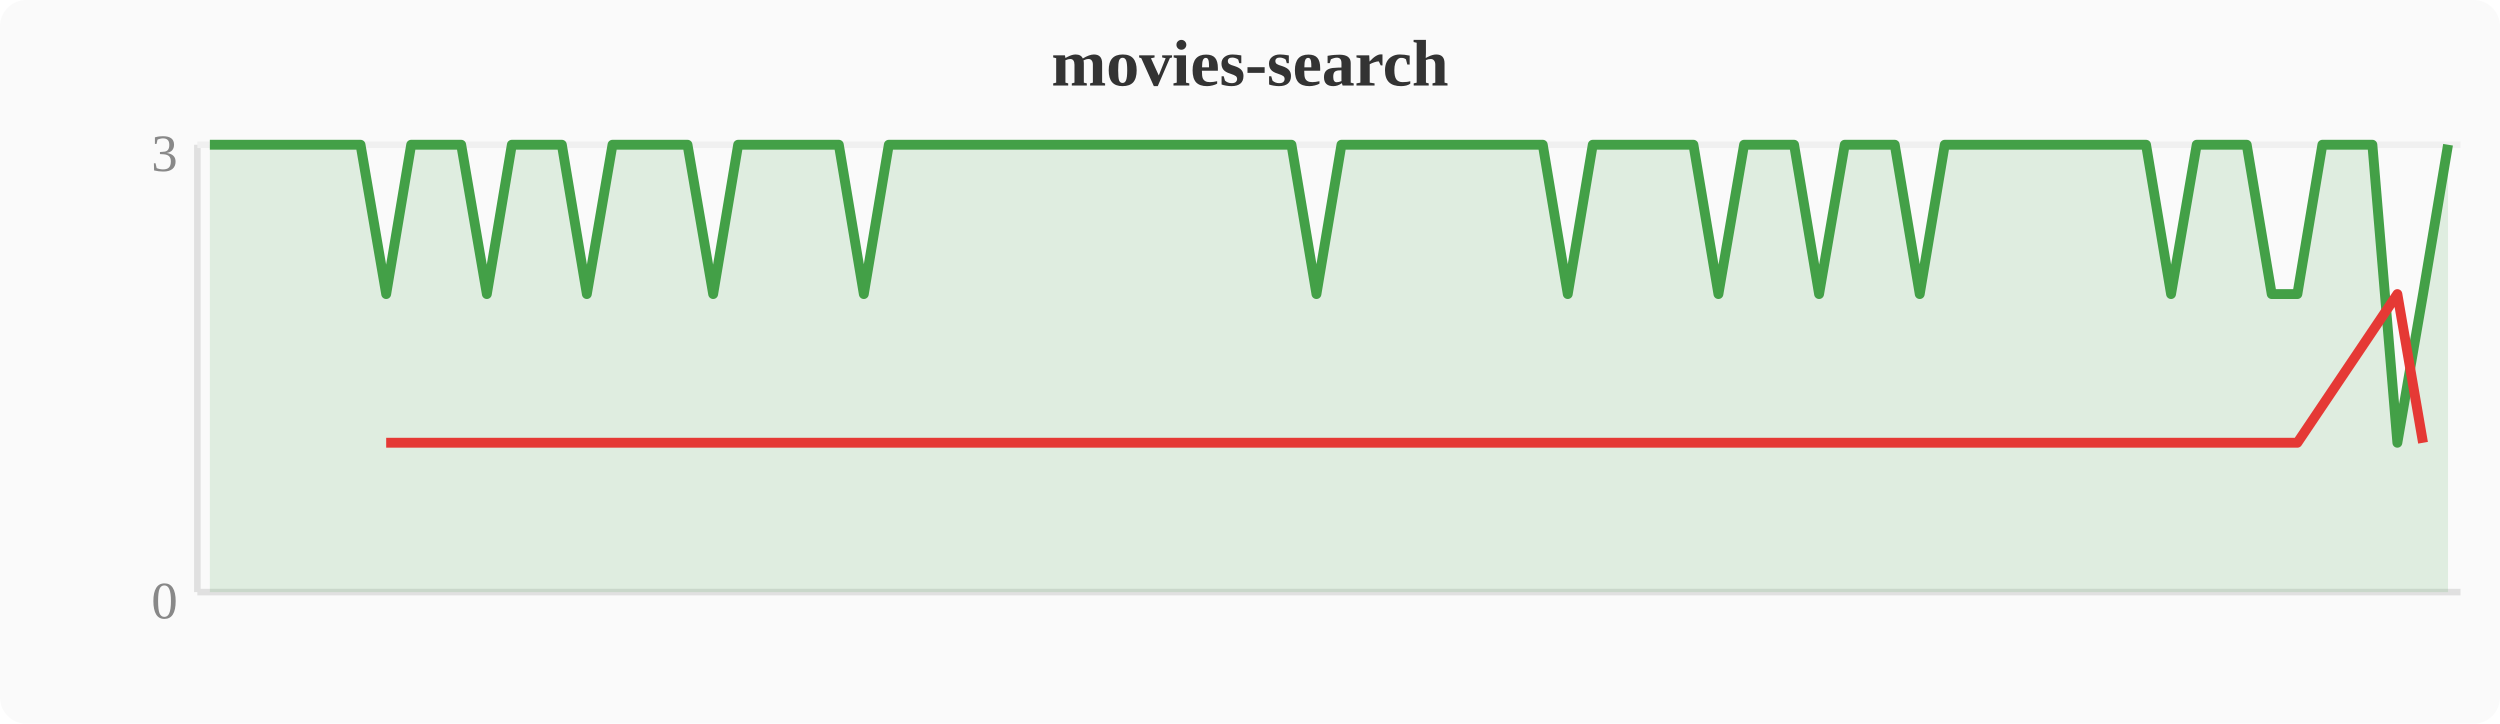
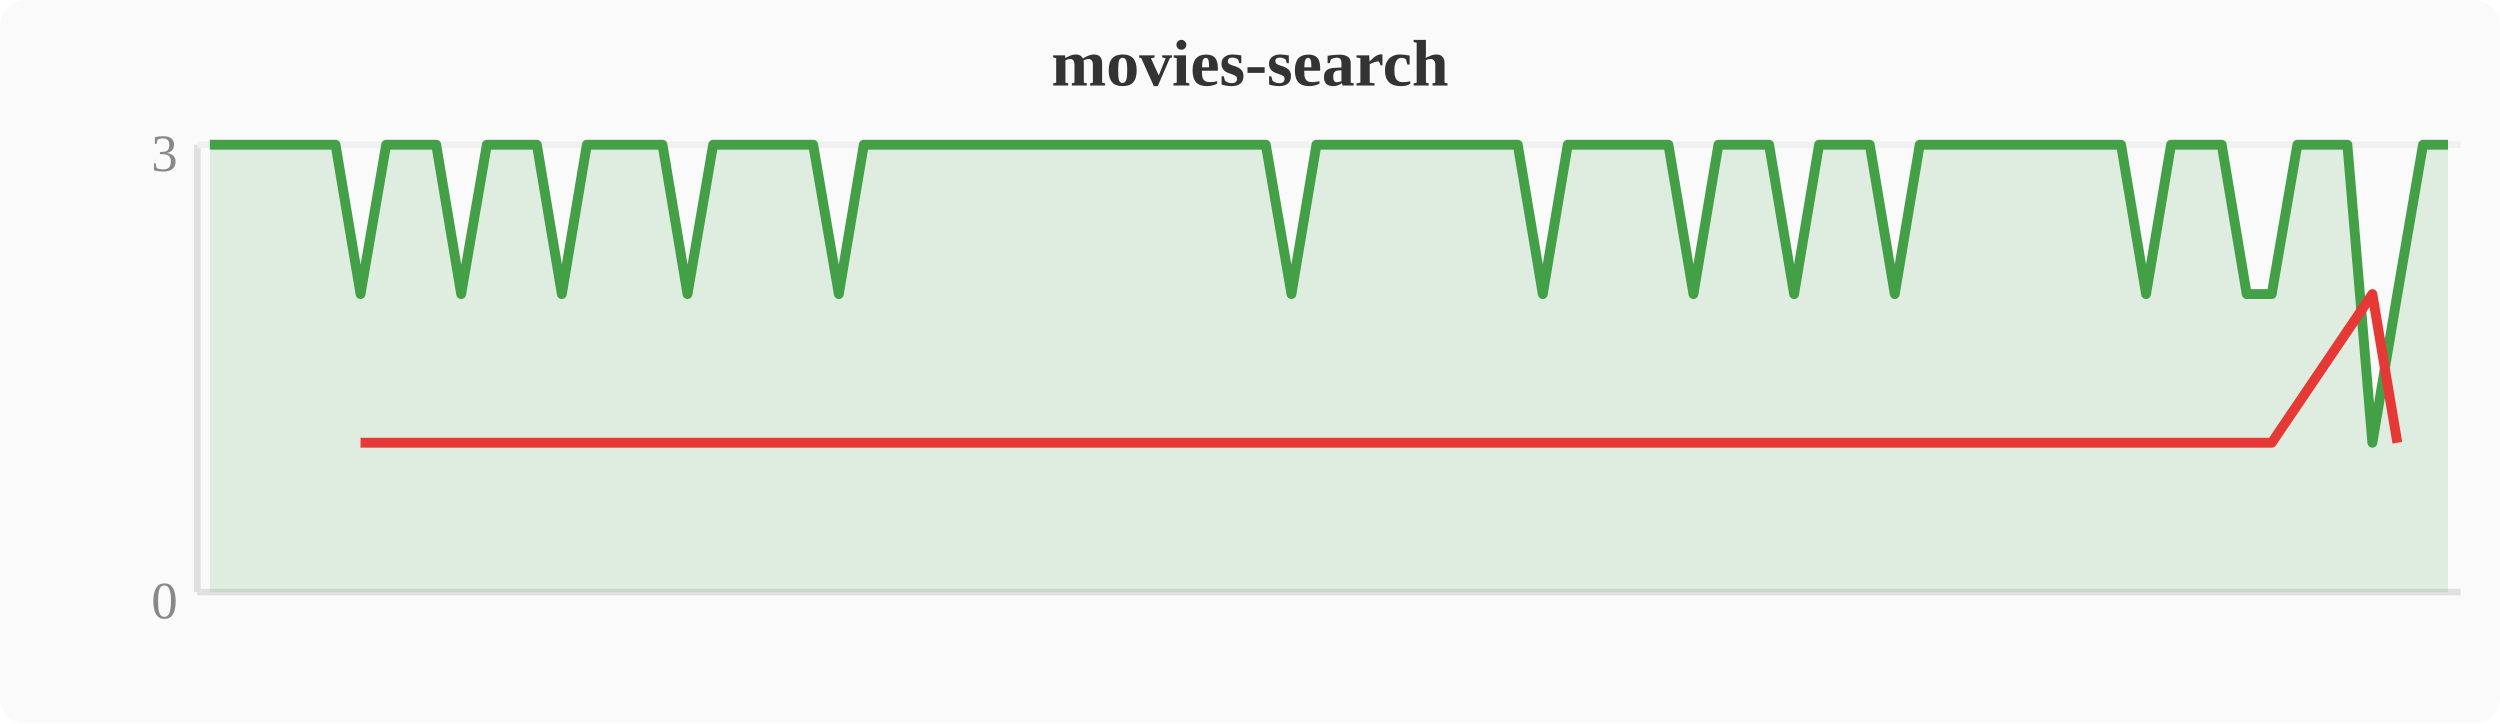
<svg xmlns="http://www.w3.org/2000/svg" width="380" height="110" viewBox="0 0 380 110">
  <rect width="380" height="110" fill="#fafafa" rx="4" />
  <text x="190" y="13" text-anchor="middle" font-size="10" font-weight="bold" fill="#333">movies-search</text>
  <line x1="30" y1="22" x2="30" y2="90" stroke="#e0e0e0" stroke-width="1" />
  <line x1="30" y1="90" x2="374" y2="90" stroke="#e0e0e0" stroke-width="1" />
  <line x1="30" y1="22" x2="374" y2="22" stroke="#f0f0f0" stroke-width="1" />
  <text x="27" y="94" text-anchor="end" font-size="8" fill="#888">0</text>
  <text x="27" y="26" text-anchor="end" font-size="8" fill="#888">3</text>
-   <polygon points="31.9,22.0 35.7,22.0 39.6,22.0 43.4,22.0 47.2,22.0 51.0,22.0 54.8,22.0 58.7,44.7 62.5,22.0 66.3,22.0 70.1,22.0 74.0,44.7 77.8,22.0 81.6,22.0 85.4,22.0 89.2,44.7 93.1,22.0 96.9,22.0 100.7,22.0 104.5,22.0 108.4,44.7 112.2,22.0 116.0,22.0 119.8,22.0 123.6,22.0 127.5,22.0 131.3,44.7 135.1,22.0 138.9,22.0 142.8,22.0 146.6,22.0 150.4,22.0 154.2,22.0 158.0,22.0 161.9,22.0 165.7,22.0 169.5,22.0 173.3,22.0 177.2,22.0 181.0,22.0 184.8,22.0 188.6,22.0 192.4,22.0 196.3,22.0 200.1,44.7 203.9,22.0 207.7,22.0 211.6,22.0 215.4,22.0 219.2,22.0 223.0,22.0 226.8,22.0 230.7,22.0 234.5,22.0 238.3,44.7 242.1,22.0 246.0,22.0 249.8,22.0 253.6,22.0 257.4,22.0 261.2,44.7 265.1,22.0 268.9,22.0 272.7,22.0 276.5,44.7 280.4,22.0 284.2,22.0 288.0,22.0 291.8,44.7 295.6,22.0 299.5,22.0 303.3,22.0 307.1,22.0 310.9,22.0 314.8,22.0 318.6,22.0 322.4,22.0 326.2,22.0 330.0,44.7 333.9,22.0 337.7,22.0 341.5,22.0 345.3,44.7 349.2,44.7 353.0,22.0 356.8,22.0 360.6,22.0 364.4,67.3 368.3,44.7 372.1,22.0 372.1,90 31.9,90" fill="#43a047" opacity="0.15" />
-   <polyline points="31.9,22.0 35.7,22.0 39.6,22.0 43.4,22.0 47.2,22.0 51.0,22.0 54.8,22.0 58.7,44.7 62.5,22.0 66.3,22.0 70.1,22.0 74.0,44.7 77.8,22.0 81.6,22.0 85.4,22.0 89.2,44.7 93.1,22.0 96.9,22.0 100.7,22.0 104.5,22.0 108.4,44.7 112.2,22.0 116.0,22.0 119.8,22.0 123.6,22.0 127.5,22.0 131.3,44.7 135.1,22.0 138.9,22.0 142.8,22.0 146.6,22.0 150.4,22.0 154.2,22.0 158.0,22.0 161.9,22.0 165.7,22.0 169.5,22.0 173.3,22.0 177.2,22.0 181.0,22.0 184.8,22.0 188.6,22.0 192.4,22.0 196.3,22.0 200.1,44.7 203.9,22.0 207.7,22.0 211.6,22.0 215.4,22.0 219.2,22.0 223.0,22.0 226.8,22.0 230.7,22.0 234.5,22.0 238.3,44.7 242.1,22.0 246.0,22.0 249.8,22.0 253.6,22.0 257.4,22.0 261.2,44.7 265.1,22.0 268.9,22.0 272.7,22.0 276.5,44.7 280.4,22.0 284.2,22.0 288.0,22.0 291.8,44.7 295.6,22.0 299.5,22.0 303.3,22.0 307.1,22.0 310.9,22.0 314.8,22.0 318.6,22.0 322.4,22.0 326.2,22.0 330.0,44.7 333.9,22.0 337.7,22.0 341.5,22.0 345.3,44.7 349.2,44.7 353.0,22.0 356.8,22.0 360.6,22.0 364.4,67.3 368.3,44.7 372.1,22.0" fill="none" stroke="#43a047" stroke-width="1.5" stroke-linejoin="round" />
-   <polyline points="58.7,67.3 74.0,67.3 89.2,67.3 108.4,67.3 131.3,67.3 200.1,67.3 238.3,67.3 261.2,67.3 276.5,67.3 291.8,67.3 330.0,67.3 345.3,67.3 349.2,67.3 364.4,44.7 368.3,67.3" fill="none" stroke="#e53935" stroke-width="1.5" stroke-linejoin="round" />
+   <polygon points="31.9,22.0 35.7,22.0 39.6,22.0 43.4,22.0 47.2,22.0 51.0,22.0 54.8,44.7 58.7,22.0 62.5,22.0 66.3,22.0 70.1,44.7 74.0,22.0 77.8,22.0 81.6,22.0 85.4,44.7 89.2,22.0 93.1,22.0 96.9,22.0 100.7,22.0 104.5,44.7 108.4,22.0 112.2,22.0 116.0,22.0 119.8,22.0 123.6,22.0 127.5,44.7 131.3,22.0 135.1,22.0 138.9,22.0 142.8,22.0 146.6,22.0 150.4,22.0 154.2,22.0 158.0,22.0 161.9,22.0 165.7,22.0 169.5,22.0 173.3,22.0 177.2,22.0 181.0,22.0 184.8,22.0 188.6,22.0 192.4,22.0 196.3,44.7 200.1,22.0 203.9,22.0 207.7,22.0 211.6,22.0 215.4,22.0 219.2,22.0 223.0,22.0 226.8,22.0 230.7,22.0 234.5,44.7 238.3,22.0 242.1,22.0 246.0,22.0 249.8,22.0 253.6,22.0 257.4,44.7 261.2,22.0 265.1,22.0 268.9,22.0 272.7,44.7 276.5,22.0 280.4,22.0 284.2,22.0 288.0,44.7 291.8,22.0 295.6,22.0 299.5,22.0 303.3,22.0 307.1,22.0 310.9,22.0 314.8,22.0 318.6,22.0 322.4,22.0 326.2,44.7 330.0,22.0 333.9,22.0 337.7,22.0 341.5,44.7 345.3,44.7 349.2,22.0 353.0,22.0 356.8,22.0 360.6,67.3 364.4,44.7 368.3,22.0 372.1,22.0 372.1,90 31.9,90" fill="#43a047" opacity="0.15" />
+   <polyline points="31.9,22.0 35.7,22.0 39.6,22.0 43.4,22.0 47.2,22.0 51.0,22.0 54.8,44.7 58.7,22.0 62.5,22.0 66.3,22.0 70.1,44.7 74.0,22.0 77.8,22.0 81.6,22.0 85.4,44.7 89.2,22.0 93.1,22.0 96.9,22.0 100.7,22.0 104.5,44.7 108.4,22.0 112.2,22.0 116.0,22.0 119.8,22.0 123.6,22.0 127.5,44.7 131.3,22.0 135.1,22.0 138.9,22.0 142.8,22.0 146.6,22.0 150.4,22.0 154.2,22.0 158.0,22.0 161.9,22.0 165.7,22.0 169.5,22.0 173.3,22.0 177.2,22.0 181.0,22.0 184.8,22.0 188.6,22.0 192.4,22.0 196.3,44.7 200.1,22.0 203.9,22.0 207.7,22.0 211.6,22.0 215.4,22.0 219.2,22.0 223.0,22.0 226.8,22.0 230.7,22.0 234.5,44.7 238.3,22.0 242.1,22.0 246.0,22.0 249.8,22.0 253.6,22.0 257.4,44.7 261.2,22.0 265.1,22.0 268.9,22.0 272.7,44.7 276.5,22.0 280.4,22.0 284.2,22.0 288.0,44.7 291.8,22.0 295.6,22.0 299.5,22.0 303.3,22.0 307.1,22.0 310.9,22.0 314.8,22.0 318.6,22.0 322.4,22.0 326.2,44.7 330.0,22.0 333.9,22.0 337.7,22.0 341.5,44.7 345.3,44.7 349.2,22.0 353.0,22.0 356.8,22.0 360.6,67.3 364.4,44.7 368.3,22.0 372.1,22.0" fill="none" stroke="#43a047" stroke-width="1.5" stroke-linejoin="round" />
+   <polyline points="54.8,67.3 70.1,67.3 85.4,67.3 104.5,67.3 127.5,67.3 196.3,67.3 234.5,67.3 257.4,67.3 272.7,67.3 288.0,67.3 326.2,67.3 341.5,67.3 345.3,67.3 360.6,44.7 364.4,67.3" fill="none" stroke="#e53935" stroke-width="1.5" stroke-linejoin="round" />
</svg>
